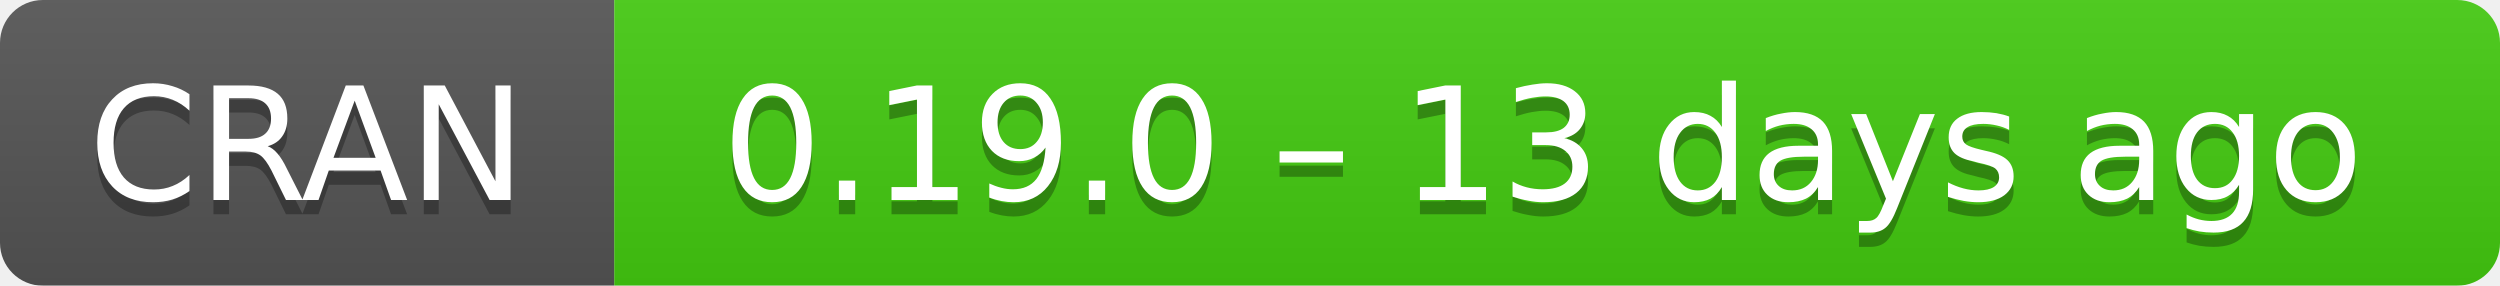
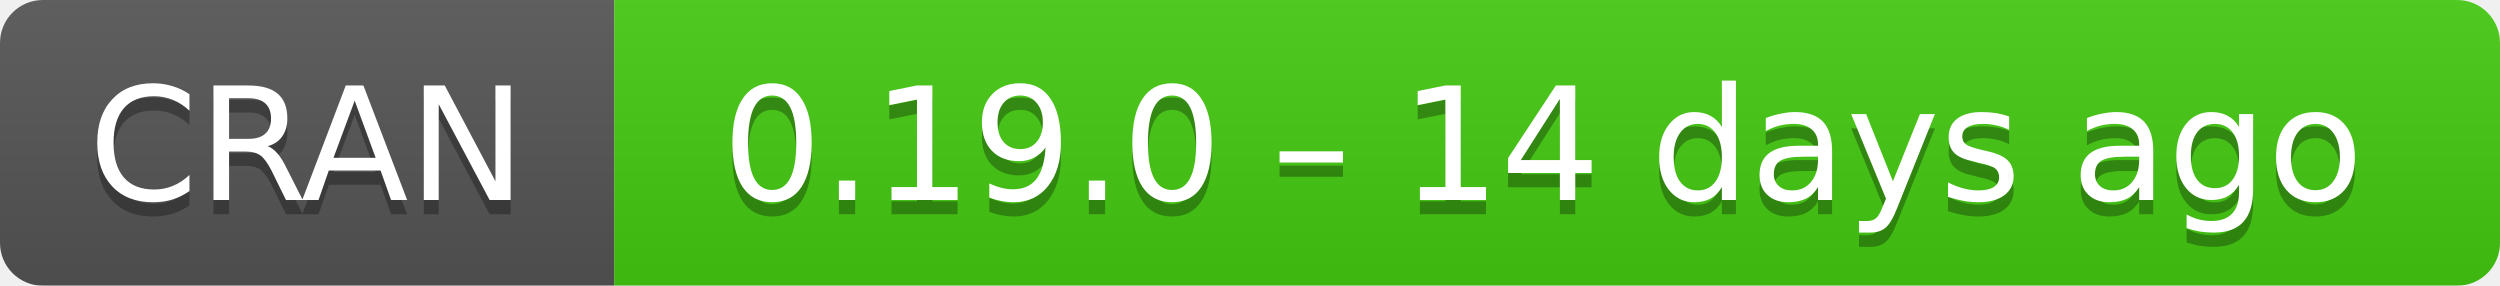
- <svg xmlns="http://www.w3.org/2000/svg" width="175" height="20" aria-label="CRAN 0.19.0 – 13 days ago">
+ <svg xmlns="http://www.w3.org/2000/svg" width="175" height="20" aria-label="CRAN 0.19.0 – 14 days ago">
  <linearGradient id="b" x2="0" y2="100%">
    <stop offset="0" stop-color="#bbb" stop-opacity=".1" />
    <stop offset="1" stop-opacity=".1" />
  </linearGradient>
  <mask id="a">
    <rect width="175" height="20" rx="3" fill="#fff" />
  </mask>
  <g mask="url(#a)">
    <path fill="#555" d="M0 0h43v20H0z" />
    <path fill="#4c1" d="M43 0h153v20H43z" />
    <path fill="url(#b)" d="M0 0h175v20H0z" />
  </g>
  <g fill="#fff" text-anchor="middle" font-family="DejaVu Sans,Verdana,Geneva,sans-serif" font-size="11">
    <text x="21.5" y="15" fill="#010101" fill-opacity=".3">
      CRAN
    </text>
    <text x="21.5" y="14">
      CRAN
    </text>
    <text x="108" y="15" fill="#010101" fill-opacity=".3">
-       0.19.0 – 13 days ago
+       0.19.0 – 14 days ago
    </text>
    <text x="108" y="14">
-       0.19.0 – 13 days ago
+       0.19.0 – 14 days ago
    </text>
  </g>
</svg>
